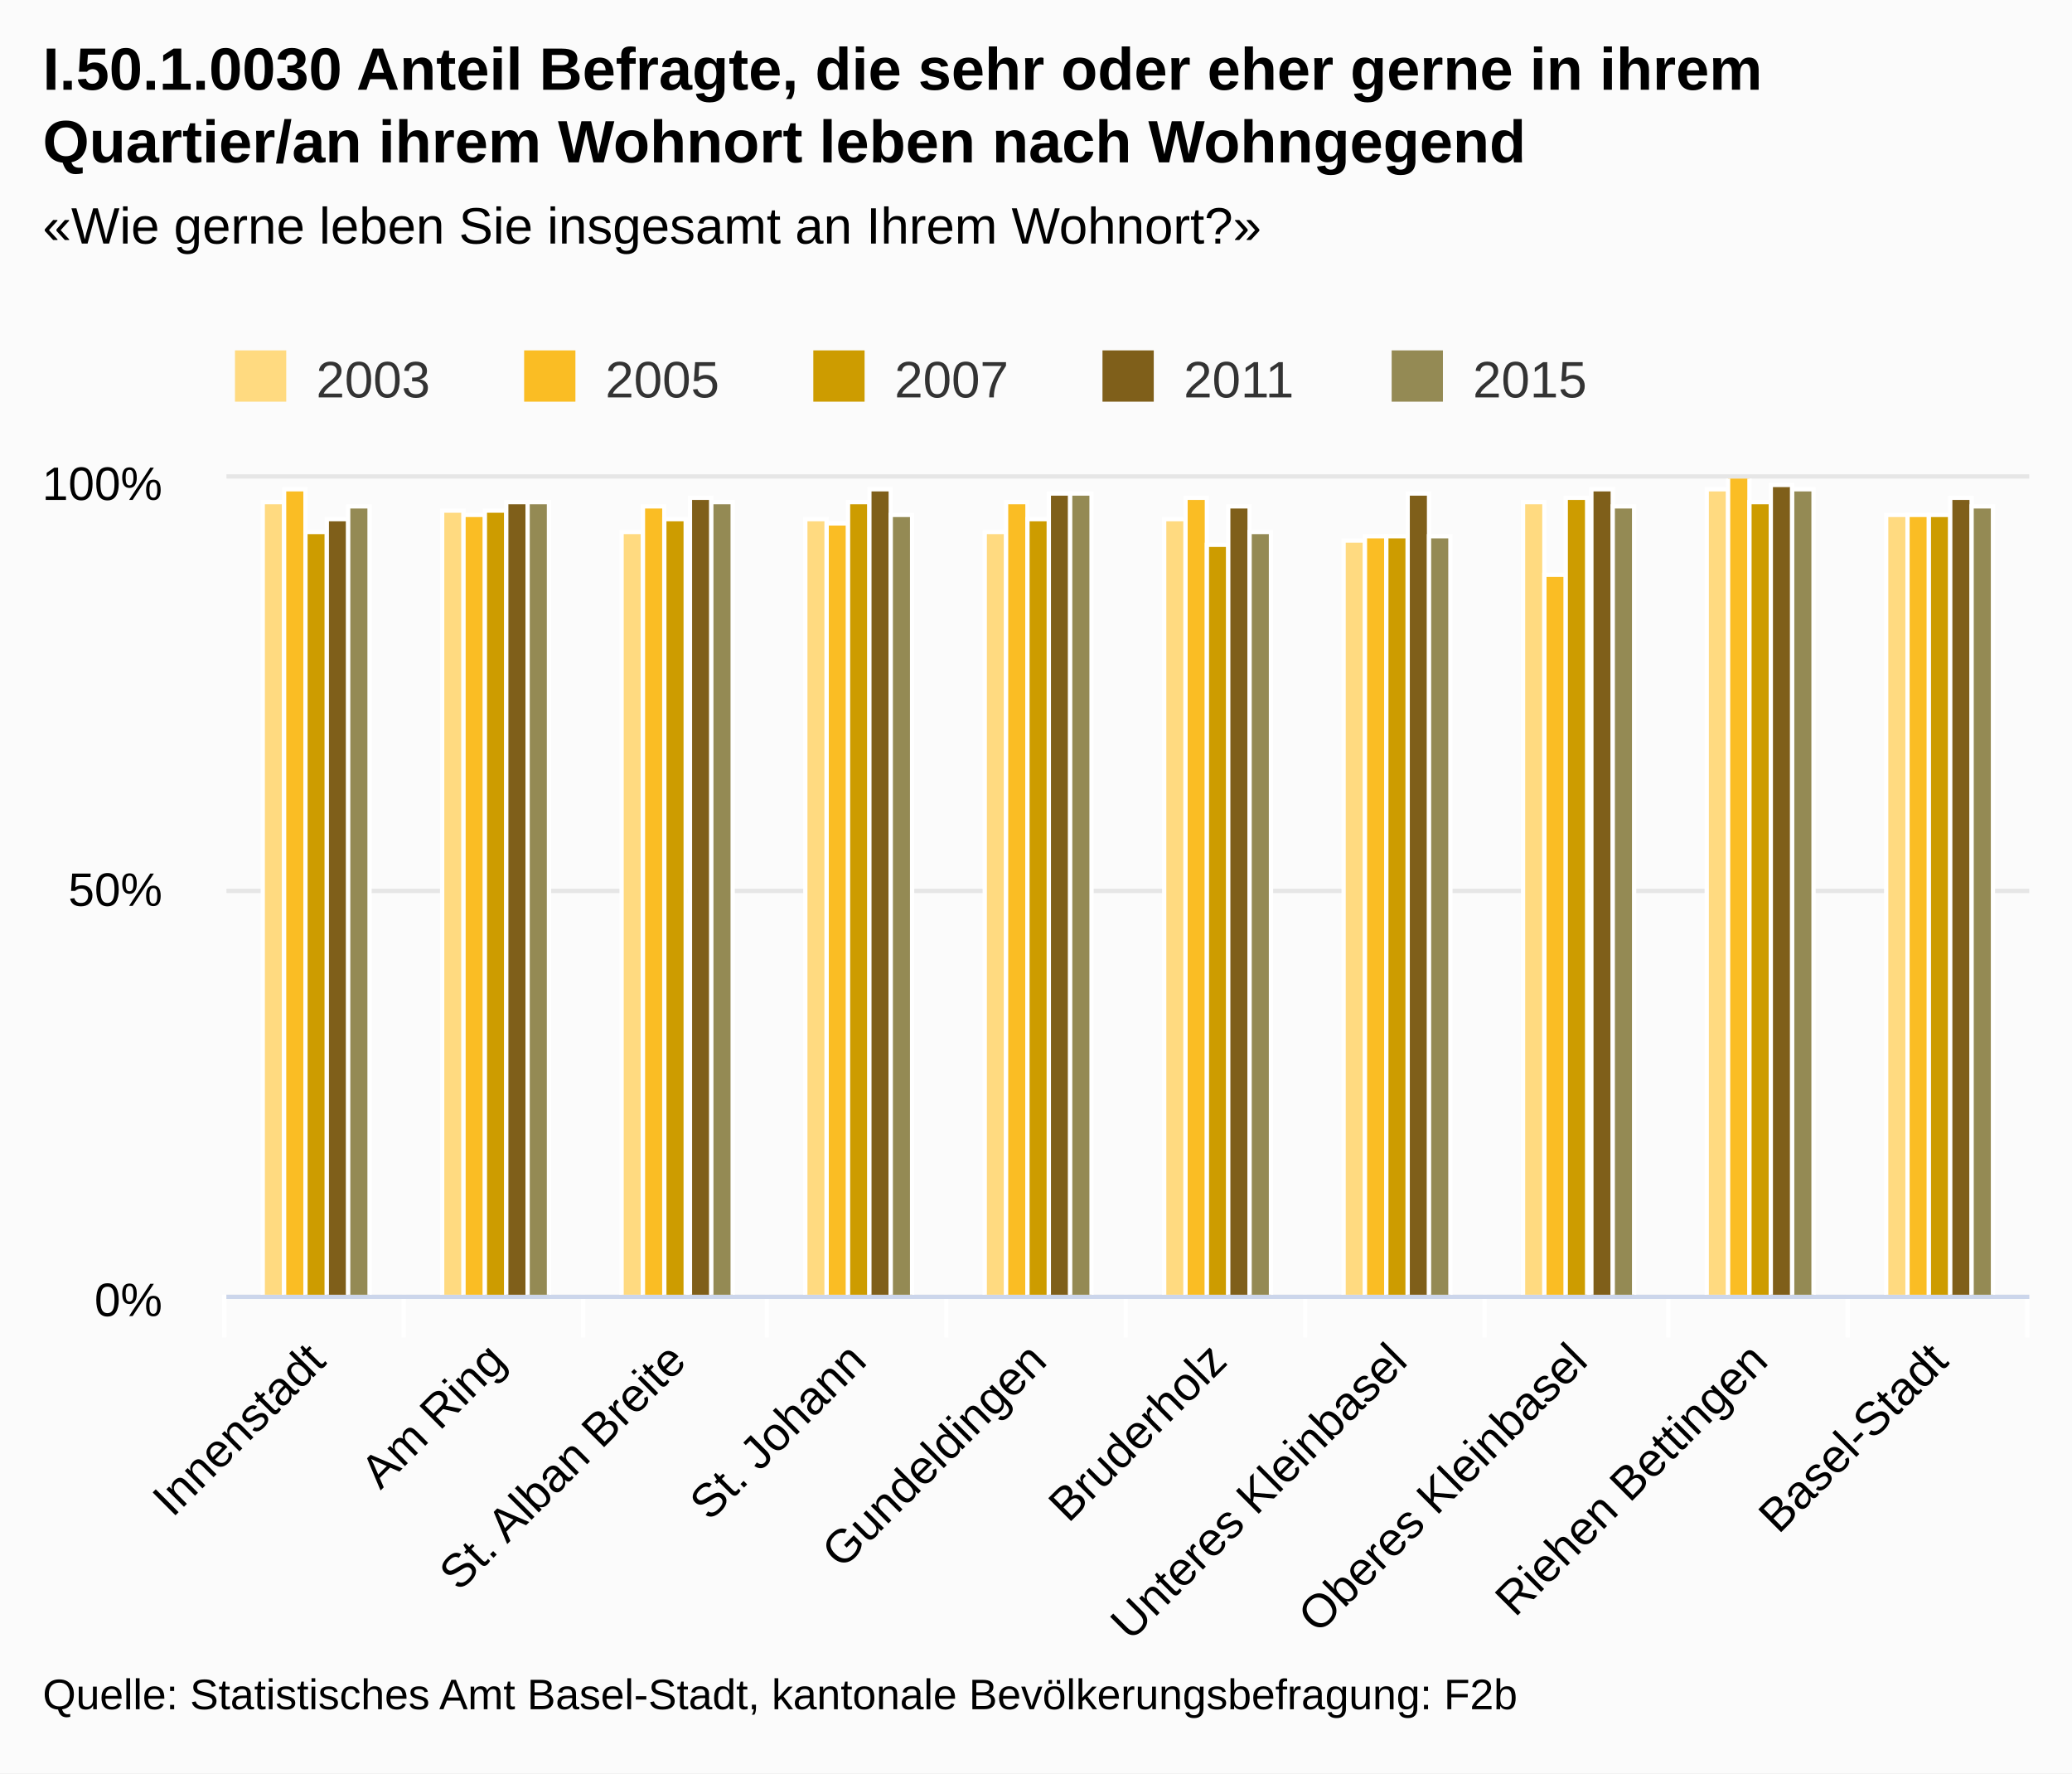
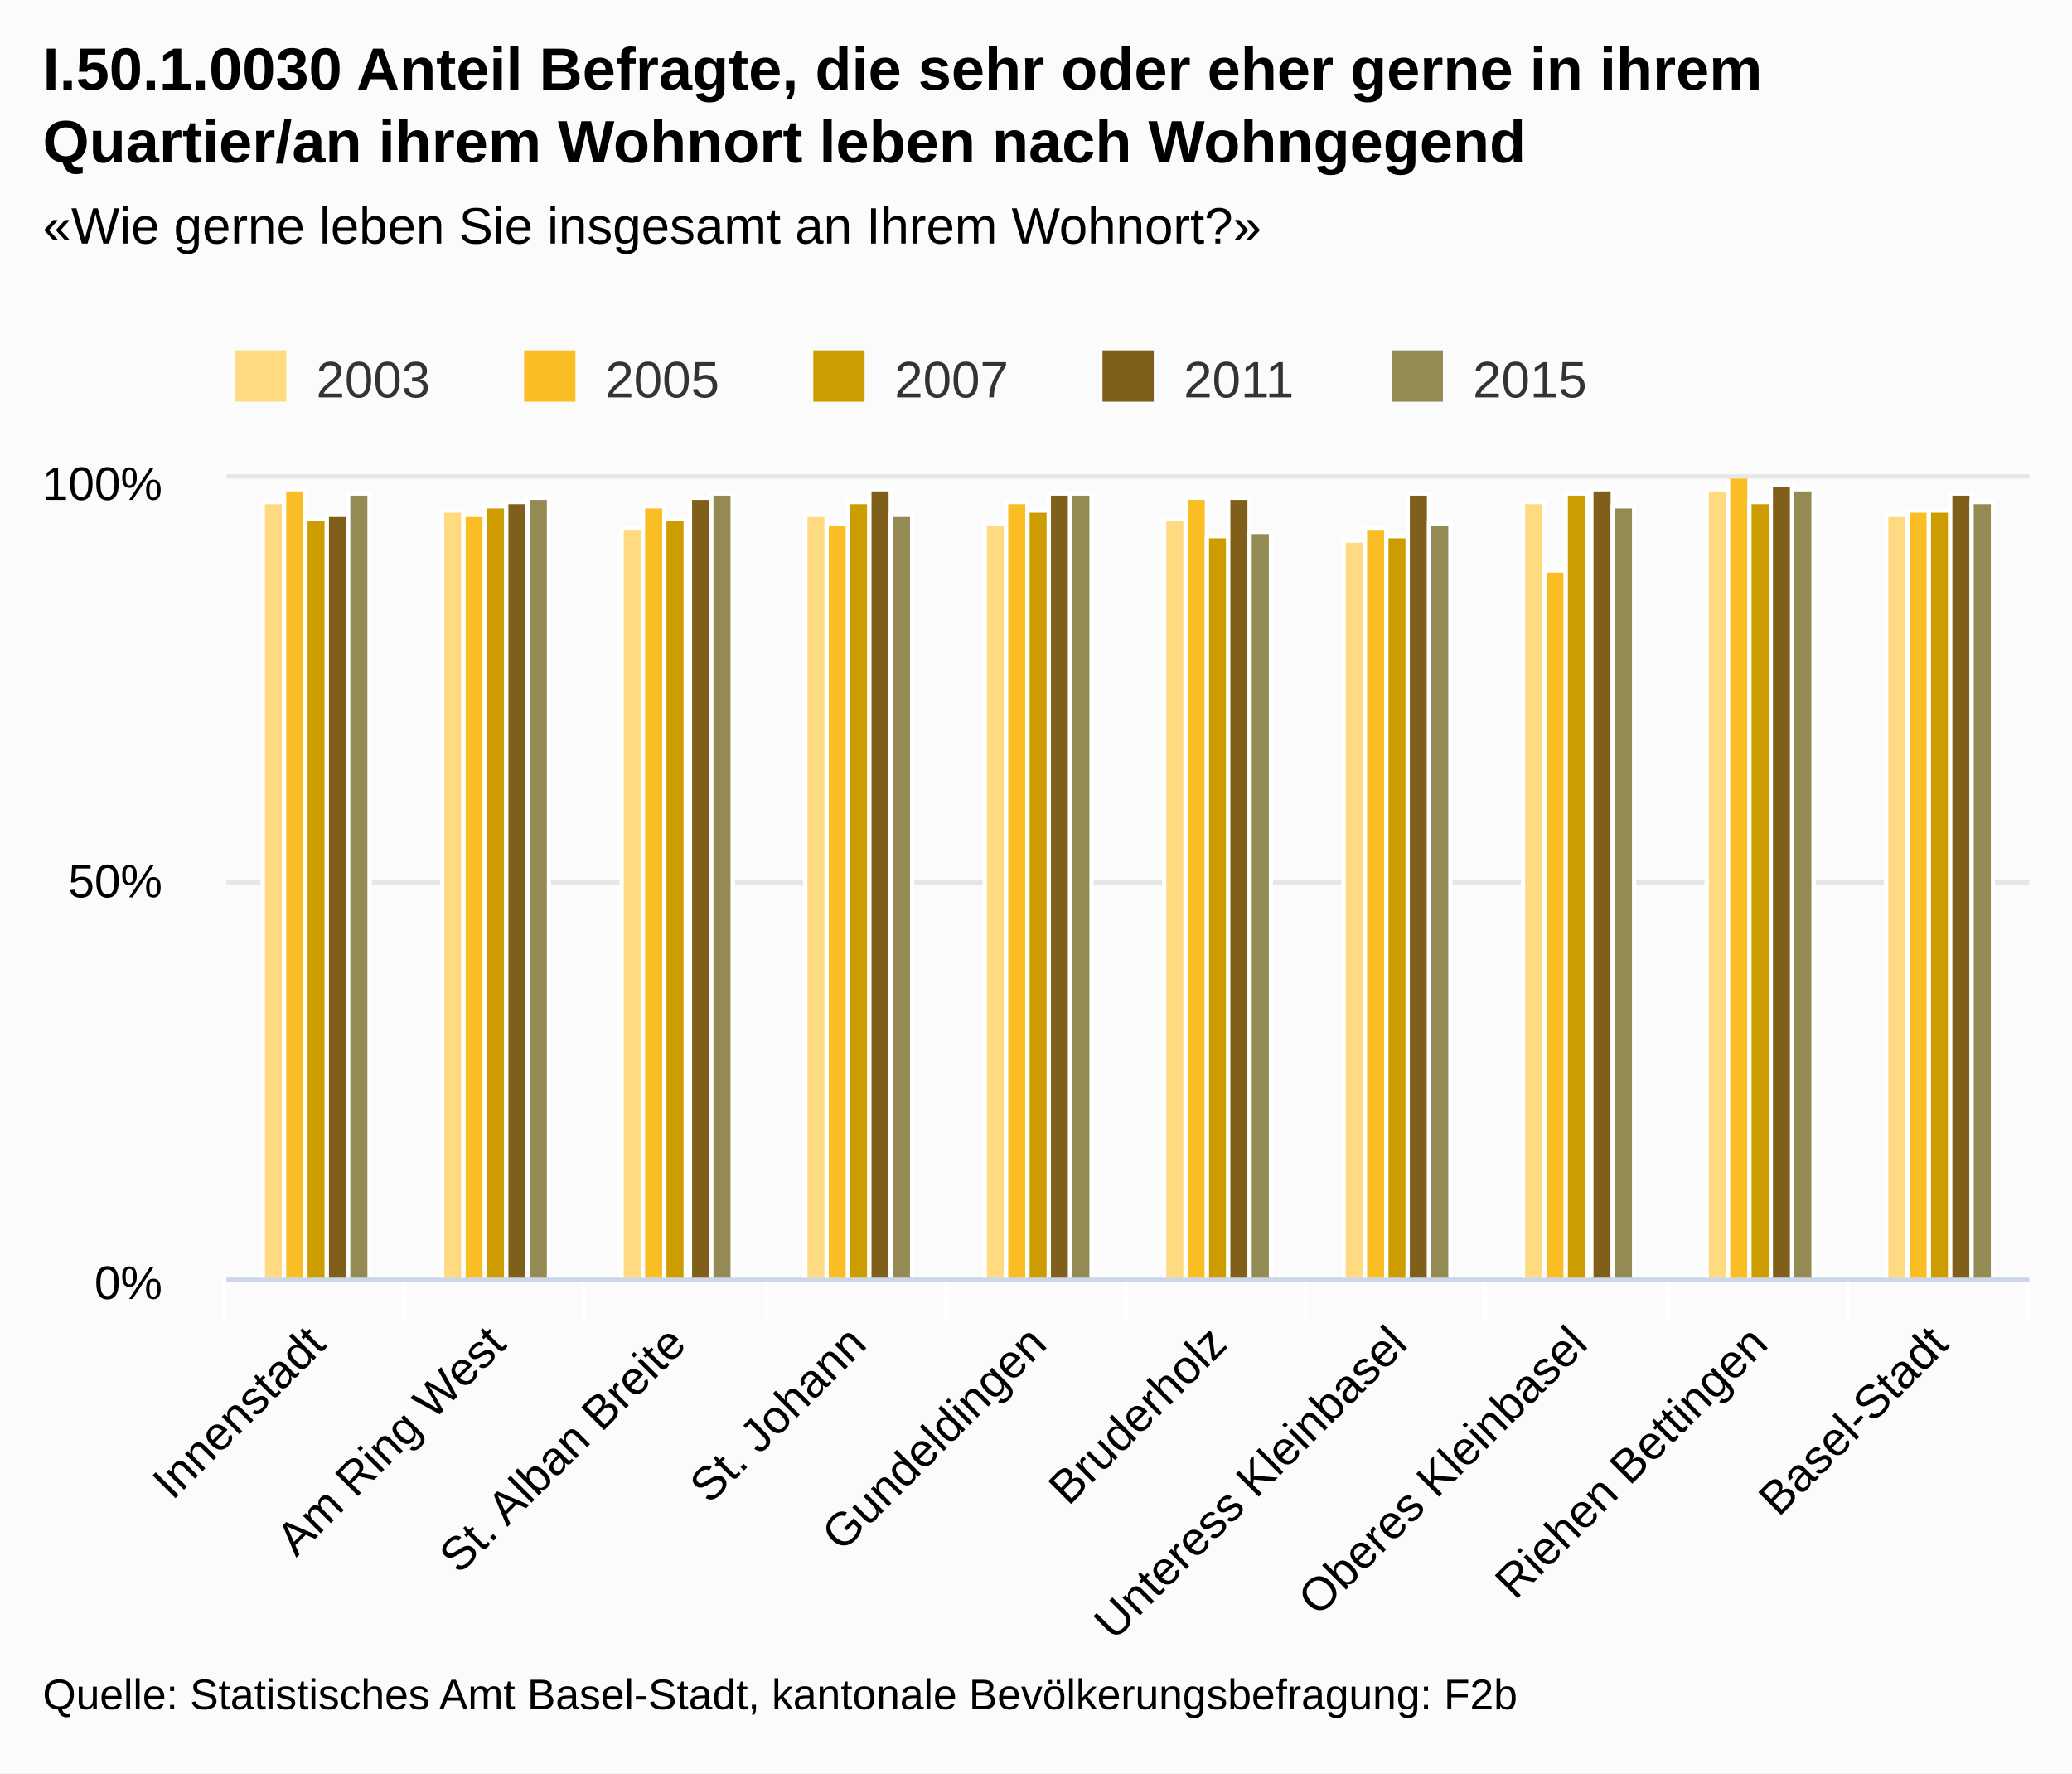
<svg xmlns="http://www.w3.org/2000/svg" class="highcharts-root" viewBox="0 0 485 415" font-family="Arial" font-size="12">
  <defs>
    <clipPath id="a">
-       <path fill="none" d="M0 0h422v191H0z" />
+       <path fill="none" d="M0 0h422v187H0z" />
    </clipPath>
  </defs>
  <rect fill="#fbfbfb" class="highcharts-background" width="485" height="415" rx="0" ry="0" />
-   <path fill="none" class="highcharts-plot-background" d="M53 112h422v191H53z" />
+   <path fill="none" class="highcharts-plot-background" d="M53 112h422v187H53z" />
  <g class="highcharts-grid highcharts-xaxis-grid">
-     <path fill="none" class="highcharts-grid-line" d="M94.5 112v191m42-191v191m43-191v191m42-191v191m42-191v191m42-191v191m42-191v191m43-191v191m42-191v191m42-191v191m-422-191v191" />
+     <path fill="none" class="highcharts-grid-line" d="M94.5 112v187m42-187v187m43-187v187m42-187v187m42-187v187m42-187v187m42-187v187m43-187v187m42-187v187m42-187v187m-422-187v187" />
  </g>
  <g class="highcharts-grid highcharts-yaxis-grid">
-     <path fill="none" stroke="#e6e6e6" class="highcharts-grid-line" d="M53 303.5h422m-422-95h422m-422-97h422" />
+     <path fill="none" stroke="#e6e6e6" class="highcharts-grid-line" d="M53 299.5h422m-422-93h422m-422-95h422" />
  </g>
-   <path fill="none" class="highcharts-plot-border" d="M53 112h422v191H53z" />
+   <path fill="none" class="highcharts-plot-border" d="M53 112h422v187H53z" />
  <g class="highcharts-axis highcharts-xaxis">
-     <path fill="none" class="highcharts-tick" stroke="#FFF" d="M94.5 303v10m42-10v10m43-10v10m42-10v10m42-10v10m42-10v10m42-10v10m43-10v10m42-10v10m42-10v10m-422-10v10" />
-     <path fill="none" class="highcharts-axis-line" stroke="#ccd6eb" d="M53 303.5h422" />
+     <path fill="none" class="highcharts-tick" stroke="#FFF" d="M94.5 299v10m42-10v10m43-10v10m42-10v10m42-10v10m42-10v10m42-10v10m43-10v10m42-10v10m42-10v10m-422-10v10" />
+     <path fill="none" class="highcharts-axis-line" stroke="#ccd6eb" d="M53 299.5h422" />
  </g>
  <g class="highcharts-axis highcharts-yaxis">
-     <path fill="none" class="highcharts-axis-line" d="M53 112v191" />
+     <path fill="none" class="highcharts-axis-line" d="M53 112v187" />
  </g>
  <g class="highcharts-series-group">
    <g class="highcharts-series highcharts-series-0 highcharts-column-series highcharts-color-undefined highcharts-tracker" transform="translate(53 112)" clip-path="url(#a)">
-       <path fill="#ffda80" class="highcharts-point" stroke="#fff" d="M8.5 5.5h5v186h-5zm42 2h5v184h-5zm42 5h5v179h-5zm43-3h5v182h-5zm42 3h5v179h-5zm42-3h5v182h-5zm42 5h5v177h-5zm42-9h5v186h-5zm43-3h5v189h-5zm42 6h5v183h-5z" />
+       <path fill="#ffda80" class="highcharts-point" stroke="#fff" d="M8.5 5.5h5v182h-5zm42 2h5v180h-5zm42 4h5v176h-5zm43-3h5v179h-5zm42 2h5v177h-5zm42-1h5v178h-5zm42 5h5v173h-5zm42-9h5v182h-5zm43-3h5v185h-5zm42 6h5v179h-5z" />
    </g>
    <g class="highcharts-series highcharts-series-1 highcharts-column-series highcharts-color-undefined highcharts-tracker" transform="translate(53 112)" clip-path="url(#a)">
-       <path fill="#fabd24" class="highcharts-point" stroke="#fff" d="M13.5 2.5h5v189h-5zm42 6h5v183h-5zm42-2h5v185h-5zm43 4h5v181h-5zm42-5h5v186h-5zm42-1h5v187h-5zm42 9h5v178h-5zm42 9h5v169h-5zm43-23h5v192h-5zm42 9h5v183h-5z" />
+       <path fill="#fabd24" class="highcharts-point" stroke="#fff" d="M13.5 2.5h5v185h-5zm42 6h5v179h-5zm42-2h5v181h-5zm43 4h5v177h-5zm42-5h5v182h-5zm42-1h5v183h-5zm42 7h5v176h-5zm42 10h5v166h-5zm43-22h5v188h-5zm42 8h5v180h-5z" />
    </g>
    <g class="highcharts-series highcharts-series-2 highcharts-column-series highcharts-color-undefined highcharts-tracker" transform="translate(53 112)" clip-path="url(#a)">
-       <path fill="#cd9c00" class="highcharts-point" stroke="#fff" d="M18.5 12.5h5v179h-5zm42-5h5v184h-5zm42 2h5v182h-5zm43-4h5v186h-5zm42 4h5v182h-5zm42 6h5v176h-5zm42-2h5v178h-5zm42-9h5v187h-5zm43 1h5v186h-5zm42 3h5v183h-5z" />
+       <path fill="#cd9c00" class="highcharts-point" stroke="#fff" d="M18.5 9.5h5v178h-5zm42-3h5v181h-5zm42 3h5v178h-5zm43-4h5v182h-5zm42 2h5v180h-5zm42 6h5v174h-5zm42 0h5v174h-5zm42-10h5v184h-5zm43 2h5v182h-5zm42 2h5v180h-5z" />
    </g>
    <g class="highcharts-series highcharts-series-3 highcharts-column-series highcharts-color-undefined highcharts-tracker" transform="translate(53 112)" clip-path="url(#a)">
-       <path fill="#7f5f1a" class="highcharts-point" stroke="#fff" d="M23.5 9.5h5v182h-5zm42-4h5v186h-5zm43-1h5v187h-5zm42-2h5v189h-5zm42 1h5v188h-5zm42 3h5v185h-5zm42-3h5v188h-5zm43-1h5v189h-5zm42-1h5v190h-5zm42 3h5v187h-5z" />
+       <path fill="#7f5f1a" class="highcharts-point" stroke="#fff" d="M23.5 8.5h5v179h-5zm42-3h5v182h-5zm43-1h5v183h-5zm42-2h5v185h-5zm42 1h5v184h-5zm42 1h5v183h-5zm42-1h5v184h-5zm43-1h5v185h-5zm42-1h5v186h-5zm42 2h5v184h-5z" />
    </g>
    <g class="highcharts-series highcharts-series-4 highcharts-column-series highcharts-color-undefined highcharts-tracker" transform="translate(53 112)" clip-path="url(#a)">
-       <path fill="#948a54" class="highcharts-point" stroke="#fff" d="M28.5 6.5h5v185h-5zm42-1h5v186h-5zm43 0h5v186h-5zm42 3h5v183h-5zm42-5h5v188h-5zm42 9h5v179h-5zm42 1h5v178h-5zm43-7h5v185h-5zm42-4h5v189h-5zm42 4h5v185h-5z" />
+       <path fill="#948a54" class="highcharts-point" stroke="#fff" d="M28.5 3.5h5v184h-5zm42 1h5v183h-5zm43-1h5v184h-5zm42 5h5v179h-5zm42-5h5v184h-5zm42 9h5v175h-5zm42-2h5v177h-5zm43-4h5v181h-5zm42-4h5v185h-5zm42 3h5v182h-5z" />
    </g>
  </g>
  <text x="10" class="highcharts-title" y="21" color="#000" font-size="14" font-weight="700">
    <tspan>I.50.1.0030 Anteil Befragte, die sehr oder eher gerne in ihrem</tspan>
    <tspan dy="17" x="10">Quartier/an ihrem Wohnort leben nach Wohngegend</tspan>
  </text>
  <text x="10" class="highcharts-subtitle" y="57" color="#000" font-weight="400">
    <tspan>«Wie gerne leben Sie insgesamt an Ihrem Wohnort?»</tspan>
  </text>
  <g class="highcharts-legend" transform="translate(45 75)">
    <rect fill="none" class="highcharts-legend-box" rx="0" ry="0" width="334" height="25" />
    <g class="highcharts-legend-item highcharts-column-series highcharts-color-undefined highcharts-series-0">
      <text x="21" y="15" color="#333" font-weight="400" cursor="pointer" fill="#333" transform="translate(8 3)">
                2003
            </text>
      <path fill="#ffda80" class="highcharts-point" d="M10 7h12v12H10z" />
    </g>
    <g class="highcharts-legend-item highcharts-column-series highcharts-color-undefined highcharts-series-1">
      <text x="21" y="15" color="#333" font-weight="400" cursor="pointer" fill="#333" transform="translate(75.688 3)">
                2005
            </text>
      <path fill="#fabd24" class="highcharts-point" d="M77.688 7h12v12h-12z" />
    </g>
    <g class="highcharts-legend-item highcharts-column-series highcharts-color-undefined highcharts-series-2">
      <text x="21" y="15" color="#333" font-weight="400" cursor="pointer" fill="#333" transform="translate(143.375 3)">
                2007
            </text>
      <path fill="#cd9c00" class="highcharts-point" d="M145.375 7h12v12h-12z" />
    </g>
    <g class="highcharts-legend-item highcharts-column-series highcharts-color-undefined highcharts-series-3">
      <text x="21" y="15" color="#333" font-weight="400" cursor="pointer" fill="#333" transform="translate(211.063 3)">
                2011
            </text>
      <path fill="#7f5f1a" class="highcharts-point" d="M213.063 7h12v12h-12z" />
    </g>
    <g class="highcharts-legend-item highcharts-column-series highcharts-color-undefined highcharts-series-4">
      <text x="21" y="15" color="#333" font-weight="400" cursor="pointer" fill="#333" transform="translate(278.75 3)">
                2015
            </text>
      <path fill="#948a54" class="highcharts-point" d="M280.75 7h12v12h-12z" />
    </g>
  </g>
  <g class="highcharts-axis-labels highcharts-xaxis-labels" text-anchor="end" color="#000" cursor="default" font-size="11">
-     <text x="76.693" transform="rotate(-45 76.693 319)" y="319">
+     <text x="76.693" transform="rotate(-45 76.693 315)" y="315">
      <tspan>Innenstadt</tspan>
    </text>
-     <text x="118.893" transform="rotate(-45 118.893 319)" y="319">
-       <tspan>Am Ring</tspan>
+     <text x="118.893" transform="rotate(-45 118.893 315)" y="315">
+       <tspan>Am Ring West</tspan>
    </text>
-     <text x="161.093" transform="rotate(-45 161.093 319)" y="319">
+     <text x="161.093" transform="rotate(-45 161.093 315)" y="315">
      <tspan>St. Alban Breite</tspan>
    </text>
-     <text x="203.293" transform="rotate(-45 203.293 319)" y="319">
+     <text x="203.293" transform="rotate(-45 203.293 315)" y="315">
      <tspan>St. Johann</tspan>
    </text>
-     <text x="245.493" transform="rotate(-45 245.493 319)" y="319">
+     <text x="245.493" transform="rotate(-45 245.493 315)" y="315">
      <tspan>Gundeldingen</tspan>
    </text>
-     <text x="287.693" transform="rotate(-45 287.693 319)" y="319">
+     <text x="287.693" transform="rotate(-45 287.693 315)" y="315">
      <tspan>Bruderholz</tspan>
    </text>
-     <text x="329.893" transform="rotate(-45 329.893 319)" y="319">
-       <tspan>Unteres Kleinbasel</tspan>
+     <text x="329.893" transform="rotate(-45 329.893 315)" y="315">
+       <tspan>Unteress Kleinbasel</tspan>
    </text>
-     <text x="372.093" transform="rotate(-45 372.093 319)" y="319">
+     <text x="372.093" transform="rotate(-45 372.093 315)" y="315">
      <tspan>Oberes Kleinbasel</tspan>
    </text>
-     <text x="414.293" transform="rotate(-45 414.293 319)" y="319">
+     <text x="414.293" transform="rotate(-45 414.293 315)" y="315">
      <tspan>Riehen Bettingen</tspan>
    </text>
-     <text x="456.493" transform="rotate(-45 456.493 319)" y="319">
+     <text x="456.493" transform="rotate(-45 456.493 315)" y="315">
      <tspan>Basel-Stadt</tspan>
    </text>
  </g>
  <g class="highcharts-axis-labels highcharts-yaxis-labels" text-anchor="end" color="#000" cursor="default" font-size="11">
-     <text x="38" y="308">
+     <text x="38" y="304">
      <tspan>0%</tspan>
    </text>
-     <text x="38" y="212">
+     <text x="38" y="210">
      <tspan>50%</tspan>
    </text>
    <text x="38" y="117">
      <tspan>100%</tspan>
    </text>
  </g>
  <text x="10" class="highcharts-credits" y="400" cursor="default" color="#000" font-size="10">
    <tspan>Quelle: Statistisches Amt Basel-Stadt, kantonale Bevölkerungsbefragung: F2b</tspan>
  </text>
</svg>
